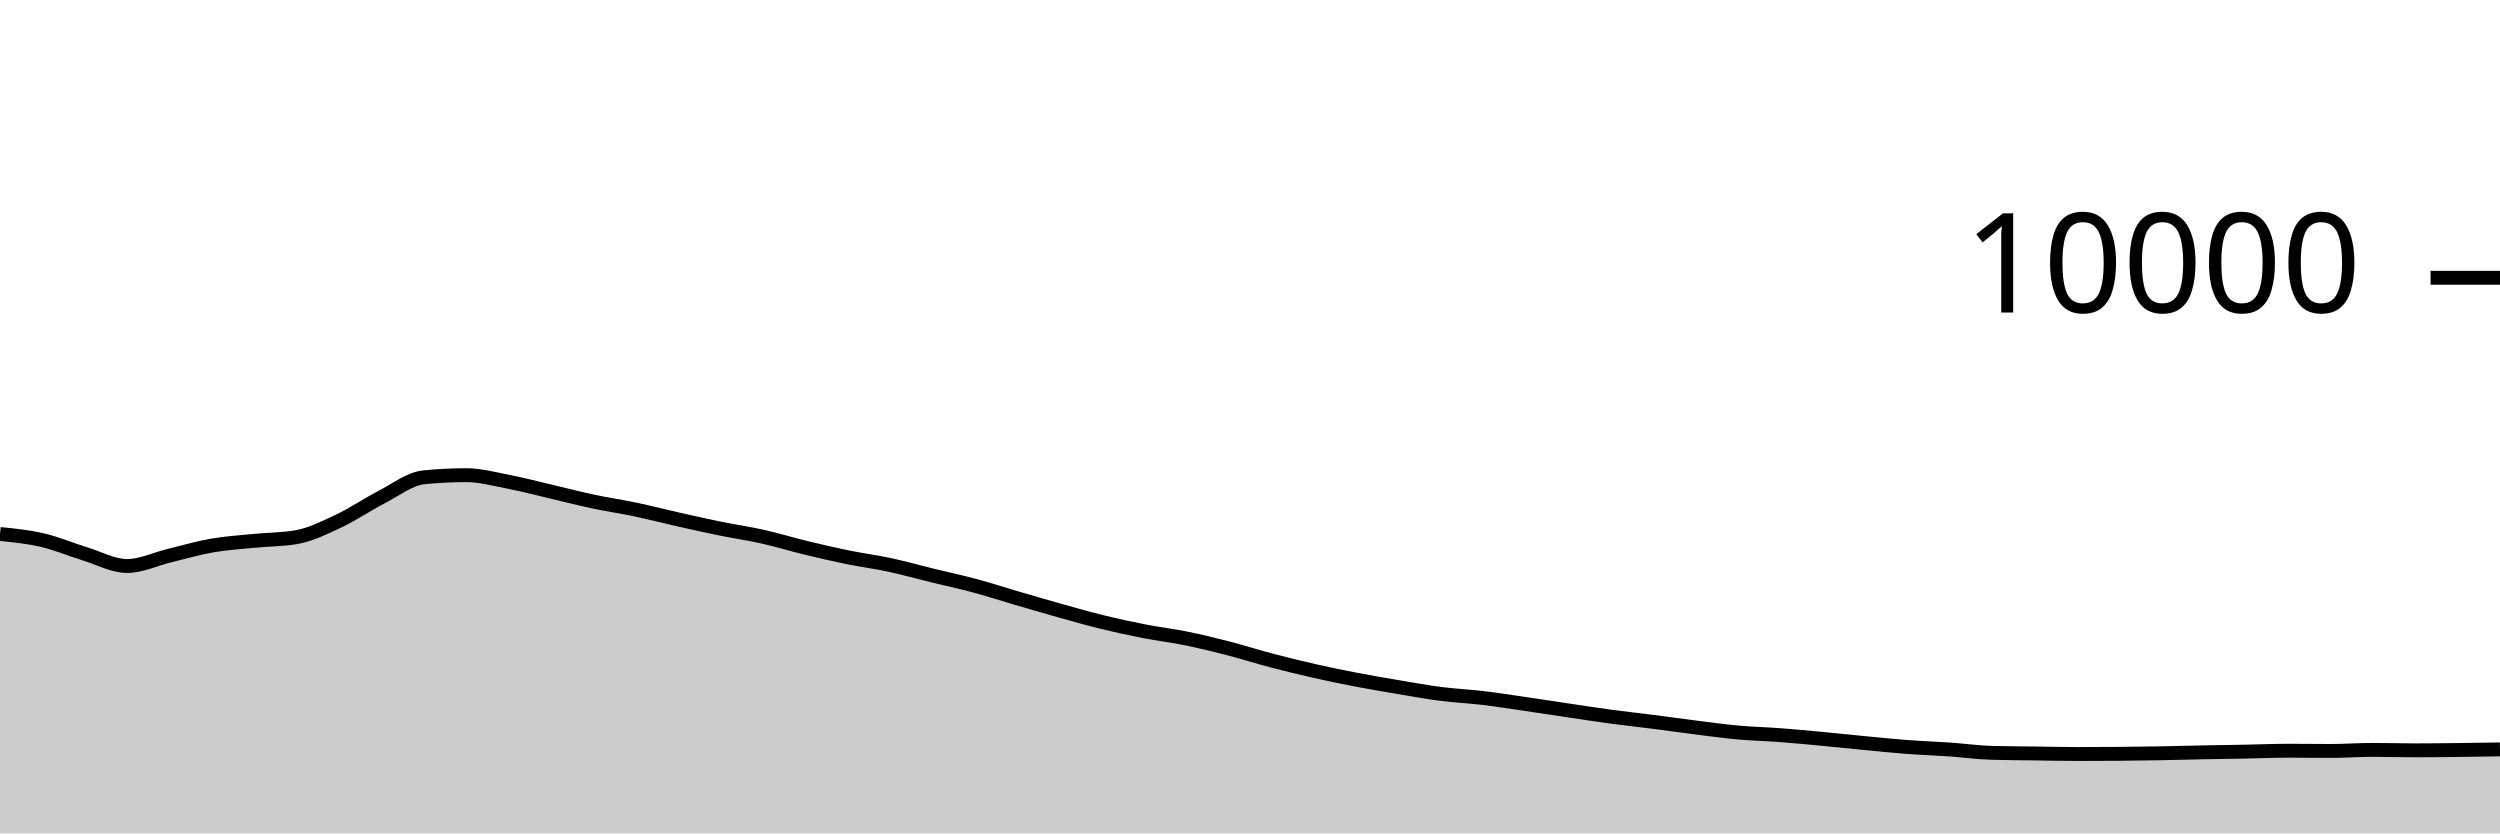
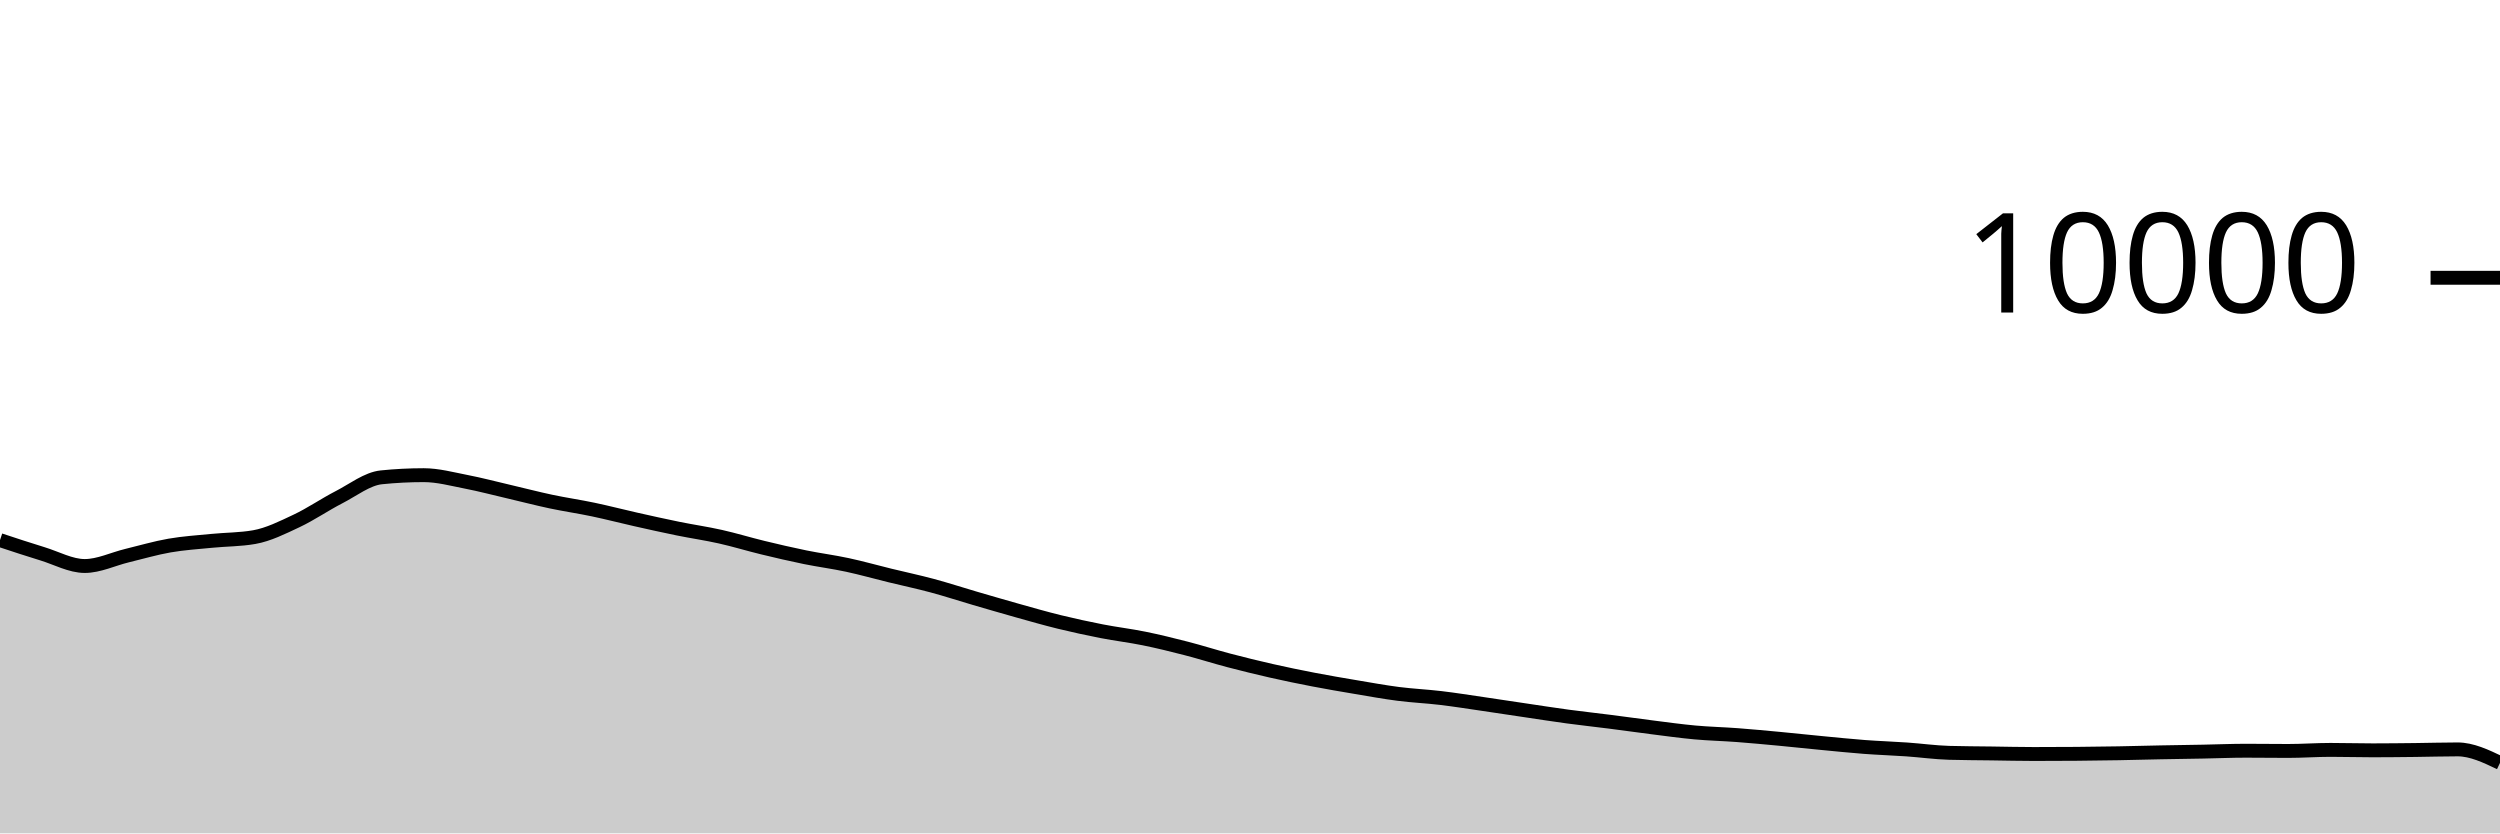
<svg xmlns="http://www.w3.org/2000/svg" viewBox="0 0 180 60">
  <g transform="translate(0,20)">
-     <path class="area" fill="rgba(0, 0, 0, 0.2)" d="M0,18.448C1.017,18.549,2.034,18.651,3.051,18.888C4.068,19.125,5.085,19.561,6.102,19.872C7.119,20.183,8.136,20.752,9.153,20.752C10.169,20.752,11.186,20.249,12.203,20.004C13.22,19.759,14.237,19.457,15.254,19.28C16.271,19.103,17.288,19.041,18.305,18.94C19.322,18.839,20.339,18.851,21.356,18.672C22.373,18.493,23.39,17.983,24.407,17.504C25.424,17.025,26.441,16.323,27.458,15.8C28.475,15.277,29.492,14.472,30.508,14.368C31.525,14.264,32.542,14.212,33.559,14.212C34.576,14.212,35.593,14.491,36.61,14.688C37.627,14.885,38.644,15.155,39.661,15.392C40.678,15.629,41.695,15.896,42.712,16.112C43.729,16.328,44.746,16.474,45.763,16.688C46.78,16.902,47.797,17.167,48.814,17.396C49.831,17.625,50.847,17.853,51.864,18.06C52.881,18.267,53.898,18.412,54.915,18.64C55.932,18.868,56.949,19.181,57.966,19.428C58.983,19.675,60,19.912,61.017,20.12C62.034,20.328,63.051,20.457,64.068,20.676C65.085,20.895,66.102,21.183,67.119,21.432C68.136,21.681,69.153,21.895,70.169,22.168C71.186,22.441,72.203,22.775,73.22,23.072C74.237,23.369,75.254,23.667,76.271,23.952C77.288,24.237,78.305,24.531,79.322,24.78C80.339,25.029,81.356,25.249,82.373,25.448C83.39,25.647,84.407,25.765,85.424,25.972C86.441,26.179,87.458,26.429,88.475,26.692C89.492,26.955,90.508,27.281,91.525,27.548C92.542,27.815,93.559,28.065,94.576,28.296C95.593,28.527,96.61,28.736,97.627,28.932C98.644,29.128,99.661,29.301,100.678,29.472C101.695,29.643,102.712,29.829,103.729,29.96C104.746,30.091,105.763,30.135,106.78,30.256C107.797,30.377,108.814,30.54,109.831,30.688C110.847,30.836,111.864,30.993,112.881,31.144C113.898,31.295,114.915,31.455,115.932,31.592C116.949,31.729,117.966,31.838,118.983,31.968C120,32.098,121.017,32.244,122.034,32.372C123.051,32.5,124.068,32.643,125.085,32.736C126.102,32.829,127.119,32.851,128.136,32.928C129.153,33.005,130.169,33.101,131.186,33.196C132.203,33.291,133.22,33.403,134.237,33.5C135.254,33.597,136.271,33.703,137.288,33.78C138.305,33.857,139.322,33.889,140.339,33.96C141.356,34.031,142.373,34.175,143.39,34.204C144.407,34.233,145.424,34.234,146.441,34.248C147.458,34.262,148.475,34.288,149.492,34.288C150.508,34.288,151.525,34.284,152.542,34.276C153.559,34.268,154.576,34.254,155.593,34.236C156.61,34.218,157.627,34.188,158.644,34.168C159.661,34.148,160.678,34.135,161.695,34.116C162.712,34.097,163.729,34.052,164.746,34.052C165.763,34.052,166.78,34.068,167.797,34.068C168.814,34.068,169.831,33.992,170.847,33.992C171.864,33.992,172.881,34.024,173.898,34.024C174.915,34.024,175.932,34.011,176.949,34C177.966,33.989,178.983,33.972,180,33.956L180,40C178.983,40,177.966,40,176.949,40C175.932,40,174.915,40,173.898,40C172.881,40,171.864,40,170.847,40C169.831,40,168.814,40,167.797,40C166.78,40,165.763,40,164.746,40C163.729,40,162.712,40,161.695,40C160.678,40,159.661,40,158.644,40C157.627,40,156.61,40,155.593,40C154.576,40,153.559,40,152.542,40C151.525,40,150.508,40,149.492,40C148.475,40,147.458,40,146.441,40C145.424,40,144.407,40,143.39,40C142.373,40,141.356,40,140.339,40C139.322,40,138.305,40,137.288,40C136.271,40,135.254,40,134.237,40C133.22,40,132.203,40,131.186,40C130.169,40,129.153,40,128.136,40C127.119,40,126.102,40,125.085,40C124.068,40,123.051,40,122.034,40C121.017,40,120,40,118.983,40C117.966,40,116.949,40,115.932,40C114.915,40,113.898,40,112.881,40C111.864,40,110.847,40,109.831,40C108.814,40,107.797,40,106.78,40C105.763,40,104.746,40,103.729,40C102.712,40,101.695,40,100.678,40C99.661,40,98.644,40,97.627,40C96.61,40,95.593,40,94.576,40C93.559,40,92.542,40,91.525,40C90.508,40,89.492,40,88.475,40C87.458,40,86.441,40,85.424,40C84.407,40,83.39,40,82.373,40C81.356,40,80.339,40,79.322,40C78.305,40,77.288,40,76.271,40C75.254,40,74.237,40,73.22,40C72.203,40,71.186,40,70.169,40C69.153,40,68.136,40,67.119,40C66.102,40,65.085,40,64.068,40C63.051,40,62.034,40,61.017,40C60,40,58.983,40,57.966,40C56.949,40,55.932,40,54.915,40C53.898,40,52.881,40,51.864,40C50.847,40,49.831,40,48.814,40C47.797,40,46.78,40,45.763,40C44.746,40,43.729,40,42.712,40C41.695,40,40.678,40,39.661,40C38.644,40,37.627,40,36.61,40C35.593,40,34.576,40,33.559,40C32.542,40,31.525,40,30.508,40C29.492,40,28.475,40,27.458,40C26.441,40,25.424,40,24.407,40C23.39,40,22.373,40,21.356,40C20.339,40,19.322,40,18.305,40C17.288,40,16.271,40,15.254,40C14.237,40,13.22,40,12.203,40C11.186,40,10.169,40,9.153,40C8.136,40,7.119,40,6.102,40C5.085,40,4.068,40,3.051,40C2.034,40,1.017,40,0,40Z" />
-     <path class="line" stroke="black" fill="none" d="M0,18.448C1.017,18.549,2.034,18.651,3.051,18.888C4.068,19.125,5.085,19.561,6.102,19.872C7.119,20.183,8.136,20.752,9.153,20.752C10.169,20.752,11.186,20.249,12.203,20.004C13.22,19.759,14.237,19.457,15.254,19.28C16.271,19.103,17.288,19.041,18.305,18.94C19.322,18.839,20.339,18.851,21.356,18.672C22.373,18.493,23.39,17.983,24.407,17.504C25.424,17.025,26.441,16.323,27.458,15.8C28.475,15.277,29.492,14.472,30.508,14.368C31.525,14.264,32.542,14.212,33.559,14.212C34.576,14.212,35.593,14.491,36.61,14.688C37.627,14.885,38.644,15.155,39.661,15.392C40.678,15.629,41.695,15.896,42.712,16.112C43.729,16.328,44.746,16.474,45.763,16.688C46.78,16.902,47.797,17.167,48.814,17.396C49.831,17.625,50.847,17.853,51.864,18.06C52.881,18.267,53.898,18.412,54.915,18.64C55.932,18.868,56.949,19.181,57.966,19.428C58.983,19.675,60,19.912,61.017,20.12C62.034,20.328,63.051,20.457,64.068,20.676C65.085,20.895,66.102,21.183,67.119,21.432C68.136,21.681,69.153,21.895,70.169,22.168C71.186,22.441,72.203,22.775,73.22,23.072C74.237,23.369,75.254,23.667,76.271,23.952C77.288,24.237,78.305,24.531,79.322,24.78C80.339,25.029,81.356,25.249,82.373,25.448C83.39,25.647,84.407,25.765,85.424,25.972C86.441,26.179,87.458,26.429,88.475,26.692C89.492,26.955,90.508,27.281,91.525,27.548C92.542,27.815,93.559,28.065,94.576,28.296C95.593,28.527,96.61,28.736,97.627,28.932C98.644,29.128,99.661,29.301,100.678,29.472C101.695,29.643,102.712,29.829,103.729,29.96C104.746,30.091,105.763,30.135,106.78,30.256C107.797,30.377,108.814,30.54,109.831,30.688C110.847,30.836,111.864,30.993,112.881,31.144C113.898,31.295,114.915,31.455,115.932,31.592C116.949,31.729,117.966,31.838,118.983,31.968C120,32.098,121.017,32.244,122.034,32.372C123.051,32.5,124.068,32.643,125.085,32.736C126.102,32.829,127.119,32.851,128.136,32.928C129.153,33.005,130.169,33.101,131.186,33.196C132.203,33.291,133.22,33.403,134.237,33.5C135.254,33.597,136.271,33.703,137.288,33.78C138.305,33.857,139.322,33.889,140.339,33.96C141.356,34.031,142.373,34.175,143.39,34.204C144.407,34.233,145.424,34.234,146.441,34.248C147.458,34.262,148.475,34.288,149.492,34.288C150.508,34.288,151.525,34.284,152.542,34.276C153.559,34.268,154.576,34.254,155.593,34.236C156.61,34.218,157.627,34.188,158.644,34.168C159.661,34.148,160.678,34.135,161.695,34.116C162.712,34.097,163.729,34.052,164.746,34.052C165.763,34.052,166.78,34.068,167.797,34.068C168.814,34.068,169.831,33.992,170.847,33.992C171.864,33.992,172.881,34.024,173.898,34.024C174.915,34.024,175.932,34.011,176.949,34C177.966,33.989,178.983,33.972,180,33.956" />
+     <path class="area" fill="rgba(0, 0, 0, 0.2)" d="M0,18.888C1.017,19.225,2.034,19.561,3.051,19.872C4.068,20.183,5.085,20.752,6.102,20.752C7.119,20.752,8.136,20.249,9.153,20.004C10.169,19.759,11.186,19.457,12.203,19.28C13.22,19.103,14.237,19.041,15.254,18.94C16.271,18.839,17.288,18.851,18.305,18.672C19.322,18.493,20.339,17.983,21.356,17.504C22.373,17.025,23.39,16.323,24.407,15.8C25.424,15.277,26.441,14.472,27.458,14.368C28.475,14.264,29.492,14.212,30.508,14.212C31.525,14.212,32.542,14.491,33.559,14.688C34.576,14.885,35.593,15.155,36.61,15.392C37.627,15.629,38.644,15.896,39.661,16.112C40.678,16.328,41.695,16.474,42.712,16.688C43.729,16.902,44.746,17.167,45.763,17.396C46.78,17.625,47.797,17.853,48.814,18.06C49.831,18.267,50.847,18.412,51.864,18.64C52.881,18.868,53.898,19.181,54.915,19.428C55.932,19.675,56.949,19.912,57.966,20.12C58.983,20.328,60,20.457,61.017,20.676C62.034,20.895,63.051,21.183,64.068,21.432C65.085,21.681,66.102,21.895,67.119,22.168C68.136,22.441,69.153,22.775,70.169,23.072C71.186,23.369,72.203,23.667,73.22,23.952C74.237,24.237,75.254,24.531,76.271,24.78C77.288,25.029,78.305,25.249,79.322,25.448C80.339,25.647,81.356,25.765,82.373,25.972C83.39,26.179,84.407,26.429,85.424,26.692C86.441,26.955,87.458,27.281,88.475,27.548C89.492,27.815,90.508,28.065,91.525,28.296C92.542,28.527,93.559,28.736,94.576,28.932C95.593,29.128,96.61,29.301,97.627,29.472C98.644,29.643,99.661,29.829,100.678,29.96C101.695,30.091,102.712,30.135,103.729,30.256C104.746,30.377,105.763,30.54,106.78,30.688C107.797,30.836,108.814,30.993,109.831,31.144C110.847,31.295,111.864,31.455,112.881,31.592C113.898,31.729,114.915,31.838,115.932,31.968C116.949,32.098,117.966,32.244,118.983,32.372C120,32.5,121.017,32.643,122.034,32.736C123.051,32.829,124.068,32.851,125.085,32.928C126.102,33.005,127.119,33.101,128.136,33.196C129.153,33.291,130.169,33.403,131.186,33.5C132.203,33.597,133.22,33.703,134.237,33.78C135.254,33.857,136.271,33.889,137.288,33.96C138.305,34.031,139.322,34.175,140.339,34.204C141.356,34.233,142.373,34.234,143.39,34.248C144.407,34.262,145.424,34.288,146.441,34.288C147.458,34.288,148.475,34.284,149.492,34.276C150.508,34.268,151.525,34.254,152.542,34.236C153.559,34.218,154.576,34.188,155.593,34.168C156.61,34.148,157.627,34.135,158.644,34.116C159.661,34.097,160.678,34.052,161.695,34.052C162.712,34.052,163.729,34.068,164.746,34.068C165.763,34.068,166.78,33.992,167.797,33.992C168.814,33.992,169.831,34.024,170.847,34.024C171.864,34.024,172.881,34.011,173.898,34C174.915,33.989,175.932,33.956,176.949,33.956C177.966,33.956,178.983,34.442,180,34.928L180,40C178.983,40,177.966,40,176.949,40C175.932,40,174.915,40,173.898,40C172.881,40,171.864,40,170.847,40C169.831,40,168.814,40,167.797,40C166.78,40,165.763,40,164.746,40C163.729,40,162.712,40,161.695,40C160.678,40,159.661,40,158.644,40C157.627,40,156.61,40,155.593,40C154.576,40,153.559,40,152.542,40C151.525,40,150.508,40,149.492,40C148.475,40,147.458,40,146.441,40C145.424,40,144.407,40,143.39,40C142.373,40,141.356,40,140.339,40C139.322,40,138.305,40,137.288,40C136.271,40,135.254,40,134.237,40C133.22,40,132.203,40,131.186,40C130.169,40,129.153,40,128.136,40C127.119,40,126.102,40,125.085,40C124.068,40,123.051,40,122.034,40C121.017,40,120,40,118.983,40C117.966,40,116.949,40,115.932,40C114.915,40,113.898,40,112.881,40C111.864,40,110.847,40,109.831,40C108.814,40,107.797,40,106.78,40C105.763,40,104.746,40,103.729,40C102.712,40,101.695,40,100.678,40C99.661,40,98.644,40,97.627,40C96.61,40,95.593,40,94.576,40C93.559,40,92.542,40,91.525,40C90.508,40,89.492,40,88.475,40C87.458,40,86.441,40,85.424,40C84.407,40,83.39,40,82.373,40C81.356,40,80.339,40,79.322,40C78.305,40,77.288,40,76.271,40C75.254,40,74.237,40,73.22,40C72.203,40,71.186,40,70.169,40C69.153,40,68.136,40,67.119,40C66.102,40,65.085,40,64.068,40C63.051,40,62.034,40,61.017,40C60,40,58.983,40,57.966,40C56.949,40,55.932,40,54.915,40C53.898,40,52.881,40,51.864,40C50.847,40,49.831,40,48.814,40C47.797,40,46.78,40,45.763,40C44.746,40,43.729,40,42.712,40C41.695,40,40.678,40,39.661,40C38.644,40,37.627,40,36.61,40C35.593,40,34.576,40,33.559,40C32.542,40,31.525,40,30.508,40C29.492,40,28.475,40,27.458,40C26.441,40,25.424,40,24.407,40C23.39,40,22.373,40,21.356,40C20.339,40,19.322,40,18.305,40C17.288,40,16.271,40,15.254,40C14.237,40,13.22,40,12.203,40C11.186,40,10.169,40,9.153,40C8.136,40,7.119,40,6.102,40C5.085,40,4.068,40,3.051,40C2.034,40,1.017,40,0,40Z" />
+     <path class="line" stroke="black" fill="none" d="M0,18.888C1.017,19.225,2.034,19.561,3.051,19.872C4.068,20.183,5.085,20.752,6.102,20.752C7.119,20.752,8.136,20.249,9.153,20.004C10.169,19.759,11.186,19.457,12.203,19.28C13.22,19.103,14.237,19.041,15.254,18.94C16.271,18.839,17.288,18.851,18.305,18.672C19.322,18.493,20.339,17.983,21.356,17.504C22.373,17.025,23.39,16.323,24.407,15.8C25.424,15.277,26.441,14.472,27.458,14.368C28.475,14.264,29.492,14.212,30.508,14.212C31.525,14.212,32.542,14.491,33.559,14.688C34.576,14.885,35.593,15.155,36.61,15.392C37.627,15.629,38.644,15.896,39.661,16.112C40.678,16.328,41.695,16.474,42.712,16.688C43.729,16.902,44.746,17.167,45.763,17.396C46.78,17.625,47.797,17.853,48.814,18.06C49.831,18.267,50.847,18.412,51.864,18.64C52.881,18.868,53.898,19.181,54.915,19.428C55.932,19.675,56.949,19.912,57.966,20.12C58.983,20.328,60,20.457,61.017,20.676C62.034,20.895,63.051,21.183,64.068,21.432C65.085,21.681,66.102,21.895,67.119,22.168C68.136,22.441,69.153,22.775,70.169,23.072C71.186,23.369,72.203,23.667,73.22,23.952C74.237,24.237,75.254,24.531,76.271,24.78C77.288,25.029,78.305,25.249,79.322,25.448C80.339,25.647,81.356,25.765,82.373,25.972C83.39,26.179,84.407,26.429,85.424,26.692C86.441,26.955,87.458,27.281,88.475,27.548C89.492,27.815,90.508,28.065,91.525,28.296C92.542,28.527,93.559,28.736,94.576,28.932C95.593,29.128,96.61,29.301,97.627,29.472C98.644,29.643,99.661,29.829,100.678,29.96C101.695,30.091,102.712,30.135,103.729,30.256C104.746,30.377,105.763,30.54,106.78,30.688C107.797,30.836,108.814,30.993,109.831,31.144C110.847,31.295,111.864,31.455,112.881,31.592C113.898,31.729,114.915,31.838,115.932,31.968C116.949,32.098,117.966,32.244,118.983,32.372C120,32.5,121.017,32.643,122.034,32.736C123.051,32.829,124.068,32.851,125.085,32.928C126.102,33.005,127.119,33.101,128.136,33.196C129.153,33.291,130.169,33.403,131.186,33.5C132.203,33.597,133.22,33.703,134.237,33.78C135.254,33.857,136.271,33.889,137.288,33.96C138.305,34.031,139.322,34.175,140.339,34.204C141.356,34.233,142.373,34.234,143.39,34.248C144.407,34.262,145.424,34.288,146.441,34.288C147.458,34.288,148.475,34.284,149.492,34.276C150.508,34.268,151.525,34.254,152.542,34.236C153.559,34.218,154.576,34.188,155.593,34.168C156.61,34.148,157.627,34.135,158.644,34.116C159.661,34.097,160.678,34.052,161.695,34.052C162.712,34.052,163.729,34.068,164.746,34.068C165.763,34.068,166.78,33.992,167.797,33.992C168.814,33.992,169.831,34.024,170.847,34.024C171.864,34.024,172.881,34.011,173.898,34C174.915,33.989,175.932,33.956,176.949,33.956C177.966,33.956,178.983,34.442,180,34.928" />
    <path class="axis-ceiling" stroke-width="1" stroke="black" fill="none" d="M175,0L180,0" />
    <text class="axis-ceiling-label" font-family="sans-serif" text-anchor="end" font-size="10px" x="170" y="2.5">10000</text>
  </g>
</svg>
